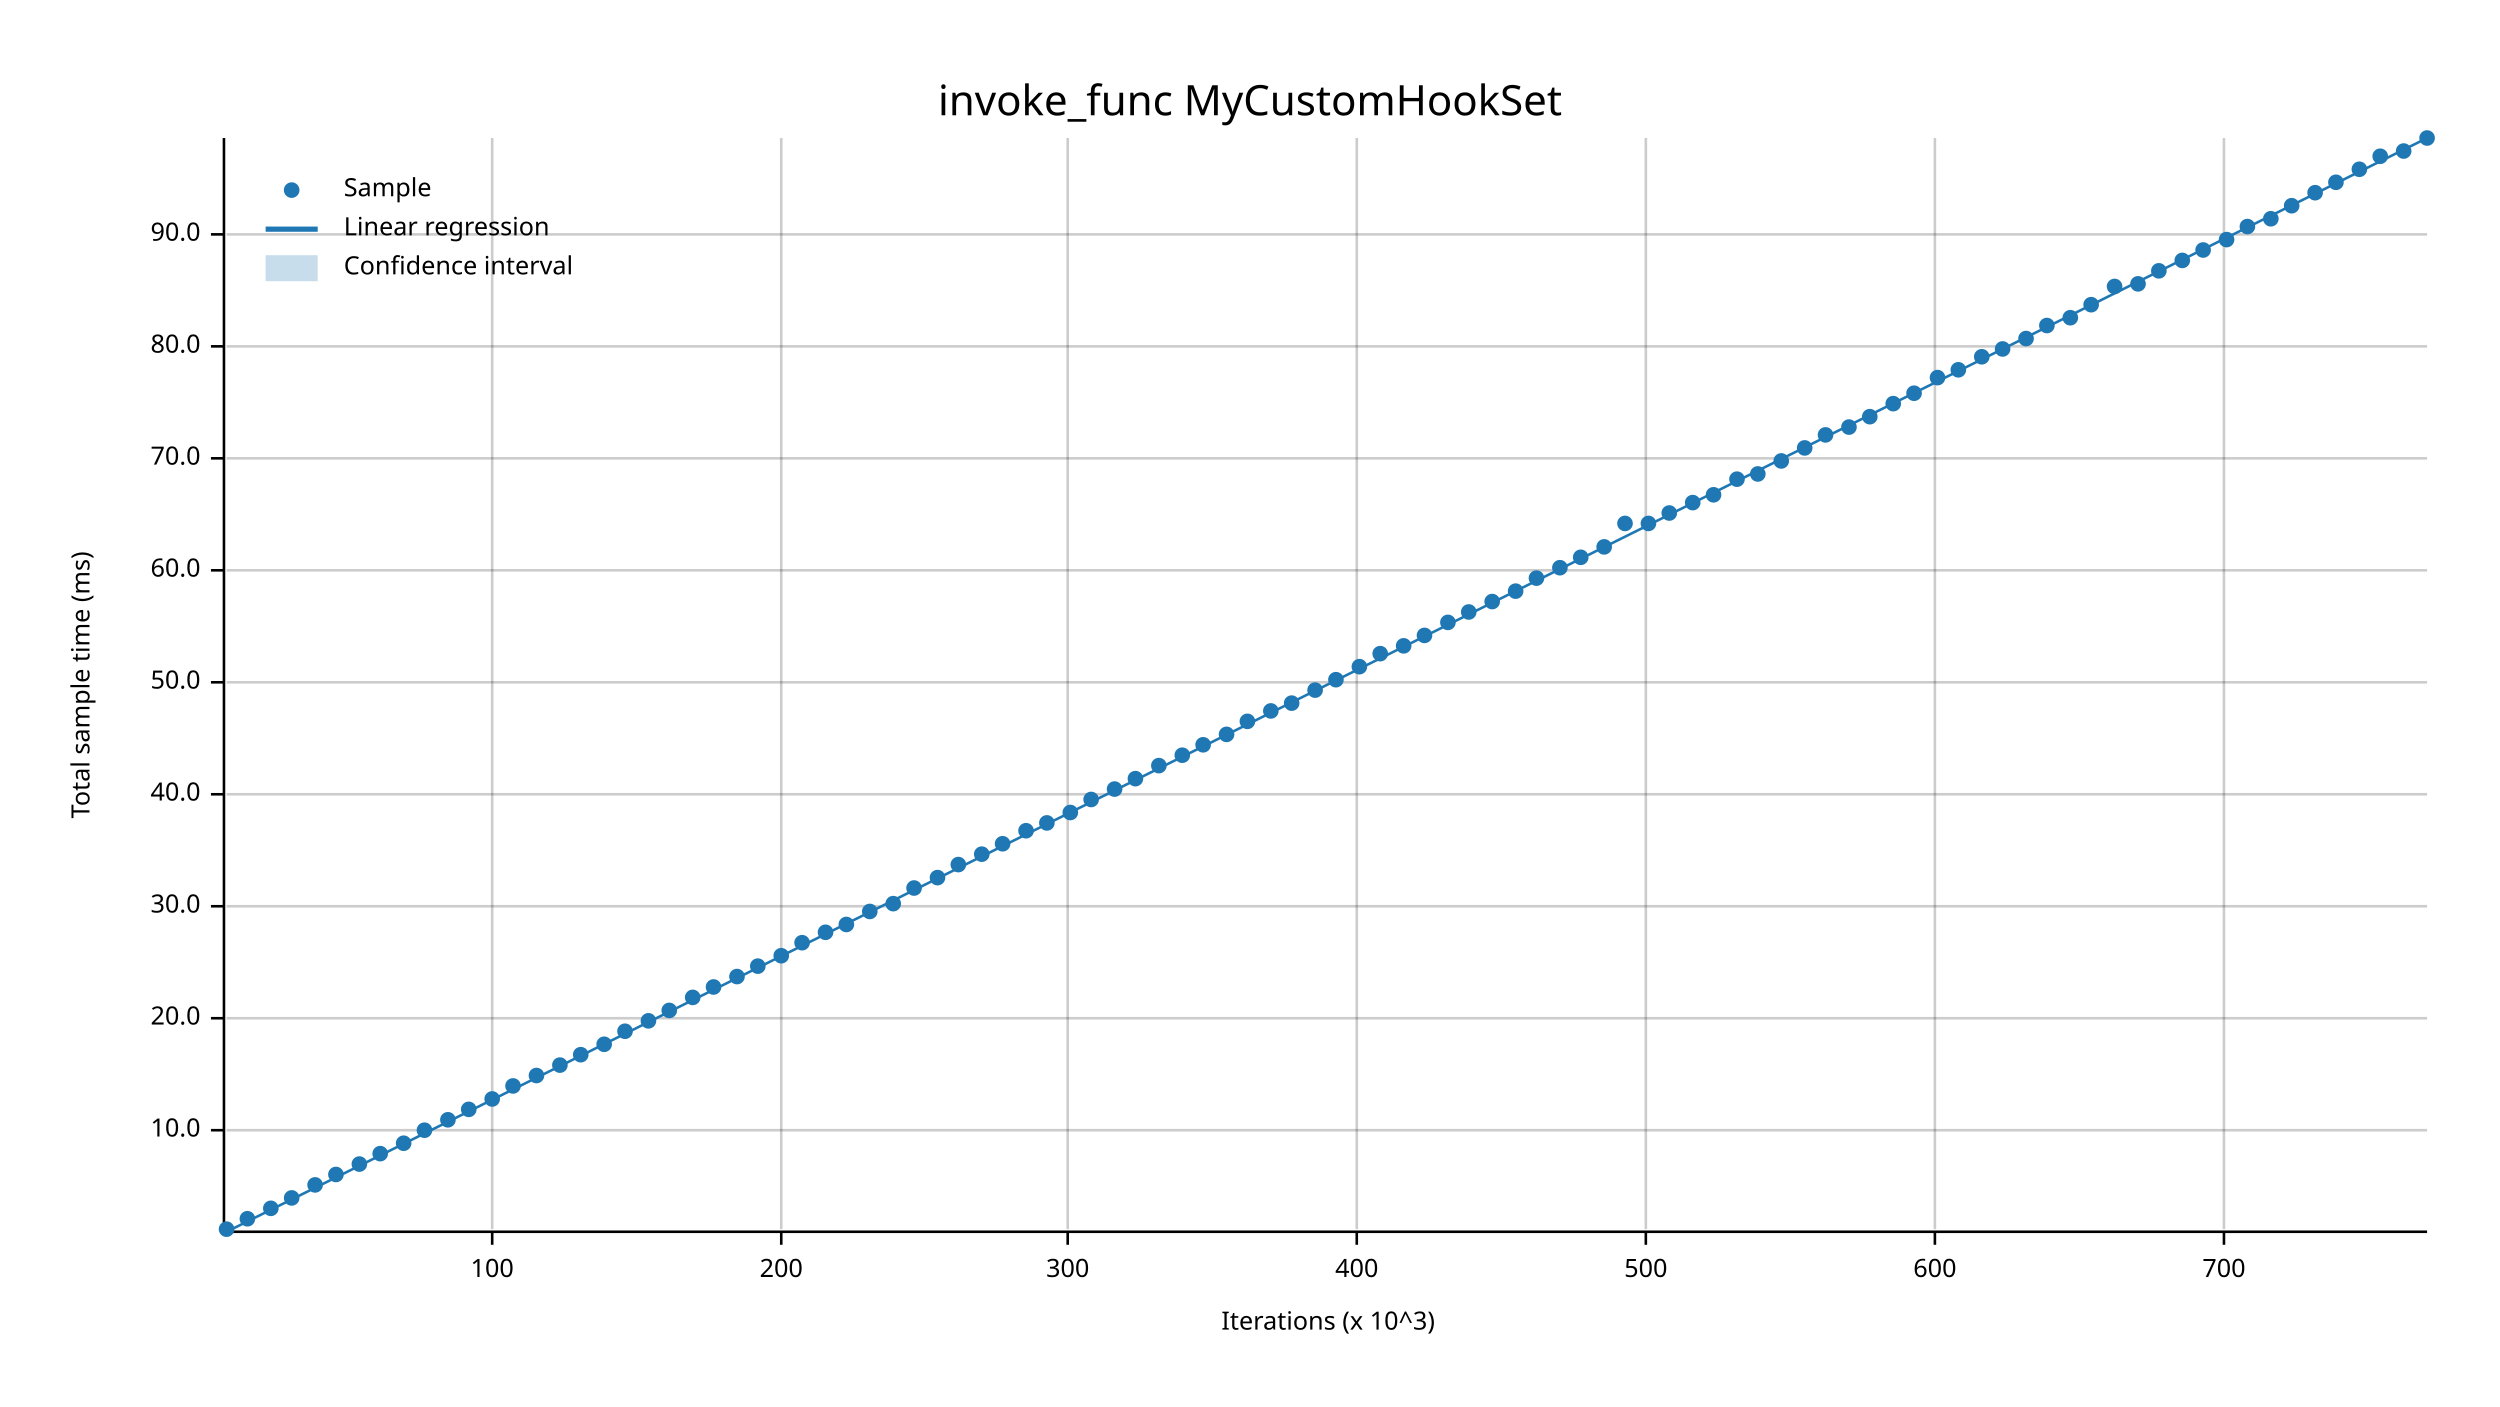
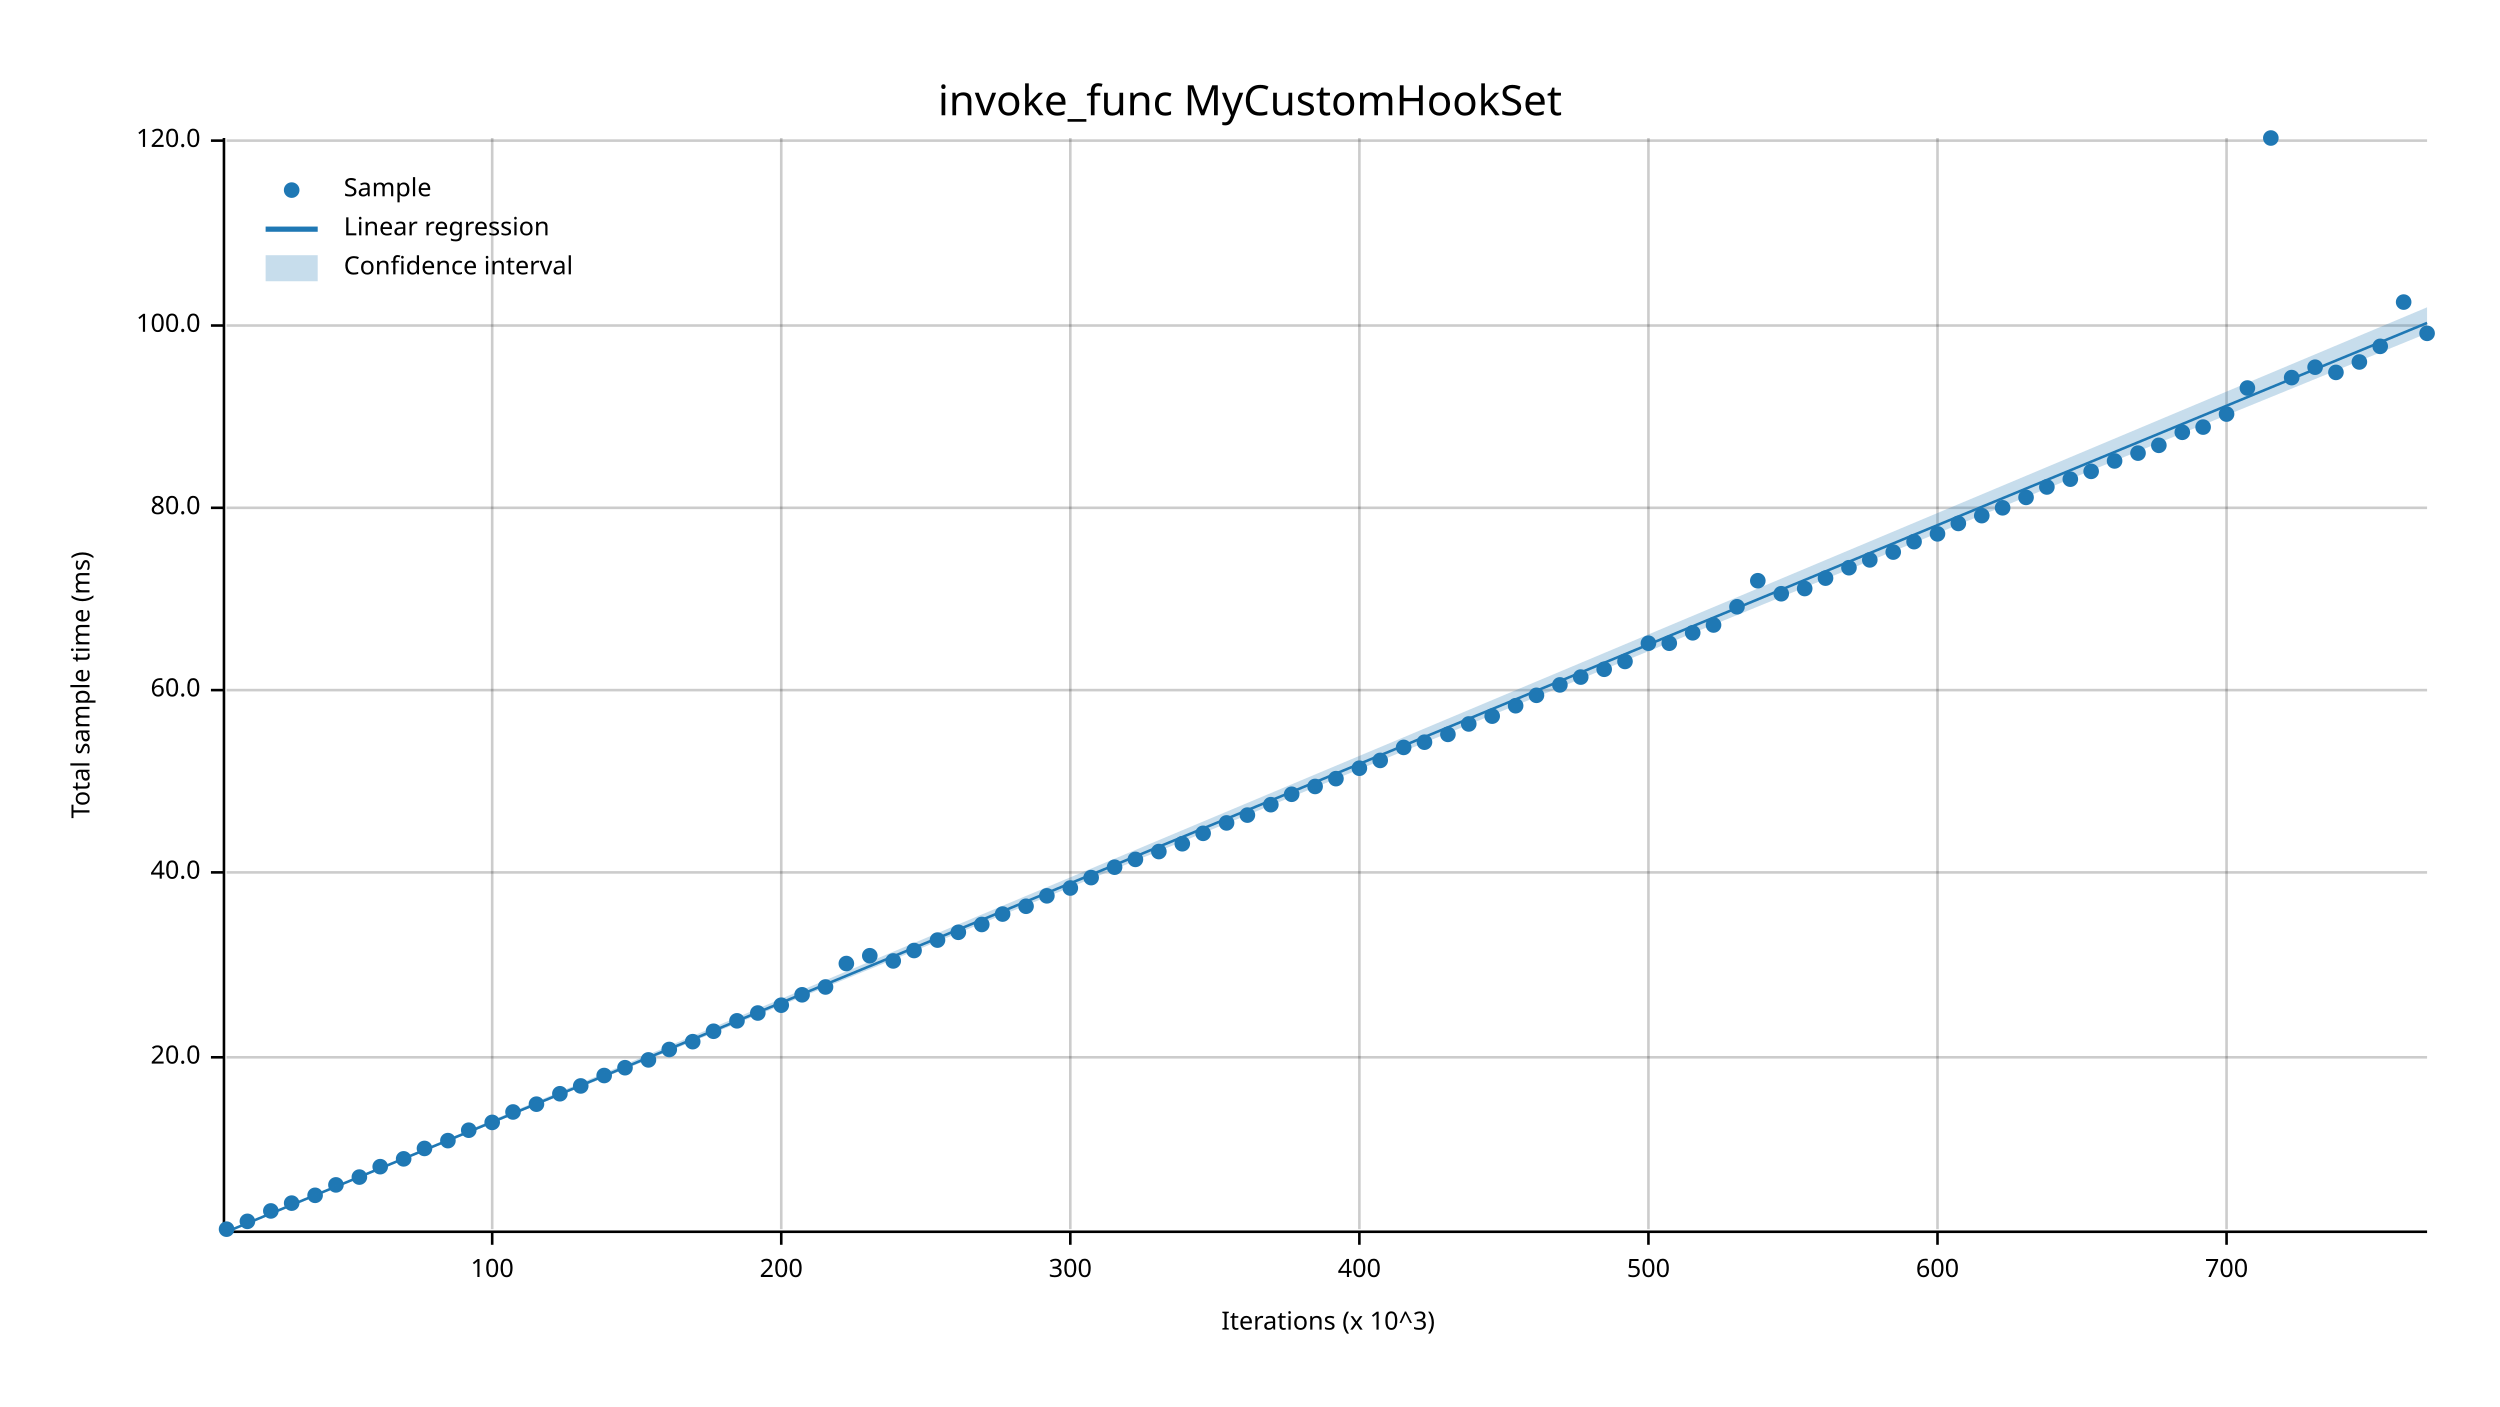
<svg xmlns="http://www.w3.org/2000/svg" width="960" height="540" viewBox="0 0 960 540">
  <text x="480" y="32" dy="0.76em" text-anchor="middle" font-family="sans-serif" font-size="16.129" opacity="1" fill="#000000">
invoke_func MyCustomHookSet
</text>
  <text x="27" y="263" dy="0.76em" text-anchor="middle" font-family="sans-serif" font-size="9.677" opacity="1" fill="#000000" transform="rotate(270, 27, 263)">
Total sample time (ms)
</text>
  <text x="510" y="513" dy="-0.5ex" text-anchor="middle" font-family="sans-serif" font-size="9.677" opacity="1" fill="#000000">
Iterations (x 10^3)
</text>
  <line opacity="0.2" stroke="#000000" stroke-width="1" x1="189" y1="472" x2="189" y2="53" />
  <line opacity="0.2" stroke="#000000" stroke-width="1" x1="300" y1="472" x2="300" y2="53" />
-   <line opacity="0.2" stroke="#000000" stroke-width="1" x1="410" y1="472" x2="410" y2="53" />
-   <line opacity="0.2" stroke="#000000" stroke-width="1" x1="521" y1="472" x2="521" y2="53" />
-   <line opacity="0.2" stroke="#000000" stroke-width="1" x1="632" y1="472" x2="632" y2="53" />
-   <line opacity="0.2" stroke="#000000" stroke-width="1" x1="743" y1="472" x2="743" y2="53" />
-   <line opacity="0.2" stroke="#000000" stroke-width="1" x1="854" y1="472" x2="854" y2="53" />
-   <line opacity="0.2" stroke="#000000" stroke-width="1" x1="87" y1="434" x2="932" y2="434" />
-   <line opacity="0.2" stroke="#000000" stroke-width="1" x1="87" y1="391" x2="932" y2="391" />
-   <line opacity="0.2" stroke="#000000" stroke-width="1" x1="87" y1="348" x2="932" y2="348" />
-   <line opacity="0.2" stroke="#000000" stroke-width="1" x1="87" y1="305" x2="932" y2="305" />
-   <line opacity="0.2" stroke="#000000" stroke-width="1" x1="87" y1="262" x2="932" y2="262" />
-   <line opacity="0.2" stroke="#000000" stroke-width="1" x1="87" y1="219" x2="932" y2="219" />
-   <line opacity="0.2" stroke="#000000" stroke-width="1" x1="87" y1="176" x2="932" y2="176" />
-   <line opacity="0.2" stroke="#000000" stroke-width="1" x1="87" y1="133" x2="932" y2="133" />
-   <line opacity="0.2" stroke="#000000" stroke-width="1" x1="87" y1="90" x2="932" y2="90" />
+   <line opacity="0.2" stroke="#000000" stroke-width="1" x1="411" y1="472" x2="411" y2="53" />
+   <line opacity="0.2" stroke="#000000" stroke-width="1" x1="522" y1="472" x2="522" y2="53" />
+   <line opacity="0.2" stroke="#000000" stroke-width="1" x1="633" y1="472" x2="633" y2="53" />
+   <line opacity="0.2" stroke="#000000" stroke-width="1" x1="744" y1="472" x2="744" y2="53" />
+   <line opacity="0.2" stroke="#000000" stroke-width="1" x1="855" y1="472" x2="855" y2="53" />
+   <line opacity="0.2" stroke="#000000" stroke-width="1" x1="87" y1="406" x2="932" y2="406" />
+   <line opacity="0.2" stroke="#000000" stroke-width="1" x1="87" y1="335" x2="932" y2="335" />
+   <line opacity="0.2" stroke="#000000" stroke-width="1" x1="87" y1="265" x2="932" y2="265" />
+   <line opacity="0.2" stroke="#000000" stroke-width="1" x1="87" y1="195" x2="932" y2="195" />
+   <line opacity="0.2" stroke="#000000" stroke-width="1" x1="87" y1="125" x2="932" y2="125" />
+   <line opacity="0.2" stroke="#000000" stroke-width="1" x1="87" y1="54" x2="932" y2="54" />
  <polyline fill="none" opacity="1" stroke="#000000" stroke-width="1" points="86,53 86,472 " />
-   <text x="77" y="434" dy="0.5ex" text-anchor="end" font-family="sans-serif" font-size="9.677" opacity="1" fill="#000000">
- 10.0
- </text>
-   <polyline fill="none" opacity="1" stroke="#000000" stroke-width="1" points="81,434 86,434 " />
-   <text x="77" y="391" dy="0.5ex" text-anchor="end" font-family="sans-serif" font-size="9.677" opacity="1" fill="#000000">
+   <text x="77" y="406" dy="0.5ex" text-anchor="end" font-family="sans-serif" font-size="9.677" opacity="1" fill="#000000">
20.0
</text>
-   <polyline fill="none" opacity="1" stroke="#000000" stroke-width="1" points="81,391 86,391 " />
-   <text x="77" y="348" dy="0.5ex" text-anchor="end" font-family="sans-serif" font-size="9.677" opacity="1" fill="#000000">
- 30.0
- </text>
-   <polyline fill="none" opacity="1" stroke="#000000" stroke-width="1" points="81,348 86,348 " />
-   <text x="77" y="305" dy="0.5ex" text-anchor="end" font-family="sans-serif" font-size="9.677" opacity="1" fill="#000000">
+   <polyline fill="none" opacity="1" stroke="#000000" stroke-width="1" points="81,406 86,406 " />
+   <text x="77" y="335" dy="0.5ex" text-anchor="end" font-family="sans-serif" font-size="9.677" opacity="1" fill="#000000">
40.0
</text>
-   <polyline fill="none" opacity="1" stroke="#000000" stroke-width="1" points="81,305 86,305 " />
-   <text x="77" y="262" dy="0.5ex" text-anchor="end" font-family="sans-serif" font-size="9.677" opacity="1" fill="#000000">
- 50.0
- </text>
-   <polyline fill="none" opacity="1" stroke="#000000" stroke-width="1" points="81,262 86,262 " />
-   <text x="77" y="219" dy="0.5ex" text-anchor="end" font-family="sans-serif" font-size="9.677" opacity="1" fill="#000000">
+   <polyline fill="none" opacity="1" stroke="#000000" stroke-width="1" points="81,335 86,335 " />
+   <text x="77" y="265" dy="0.5ex" text-anchor="end" font-family="sans-serif" font-size="9.677" opacity="1" fill="#000000">
60.0
</text>
-   <polyline fill="none" opacity="1" stroke="#000000" stroke-width="1" points="81,219 86,219 " />
-   <text x="77" y="176" dy="0.5ex" text-anchor="end" font-family="sans-serif" font-size="9.677" opacity="1" fill="#000000">
- 70.0
- </text>
-   <polyline fill="none" opacity="1" stroke="#000000" stroke-width="1" points="81,176 86,176 " />
-   <text x="77" y="133" dy="0.5ex" text-anchor="end" font-family="sans-serif" font-size="9.677" opacity="1" fill="#000000">
+   <polyline fill="none" opacity="1" stroke="#000000" stroke-width="1" points="81,265 86,265 " />
+   <text x="77" y="195" dy="0.5ex" text-anchor="end" font-family="sans-serif" font-size="9.677" opacity="1" fill="#000000">
80.0
</text>
-   <polyline fill="none" opacity="1" stroke="#000000" stroke-width="1" points="81,133 86,133 " />
-   <text x="77" y="90" dy="0.5ex" text-anchor="end" font-family="sans-serif" font-size="9.677" opacity="1" fill="#000000">
- 90.0
+   <polyline fill="none" opacity="1" stroke="#000000" stroke-width="1" points="81,195 86,195 " />
+   <text x="77" y="125" dy="0.5ex" text-anchor="end" font-family="sans-serif" font-size="9.677" opacity="1" fill="#000000">
+ 100.0
</text>
-   <polyline fill="none" opacity="1" stroke="#000000" stroke-width="1" points="81,90 86,90 " />
+   <polyline fill="none" opacity="1" stroke="#000000" stroke-width="1" points="81,125 86,125 " />
+   <text x="77" y="54" dy="0.5ex" text-anchor="end" font-family="sans-serif" font-size="9.677" opacity="1" fill="#000000">
+ 120.0
+ </text>
+   <polyline fill="none" opacity="1" stroke="#000000" stroke-width="1" points="81,54 86,54 " />
  <polyline fill="none" opacity="1" stroke="#000000" stroke-width="1" points="87,473 932,473 " />
  <text x="189" y="483" dy="0.76em" text-anchor="middle" font-family="sans-serif" font-size="9.677" opacity="1" fill="#000000">
100
</text>
  <polyline fill="none" opacity="1" stroke="#000000" stroke-width="1" points="189,473 189,478 " />
  <text x="300" y="483" dy="0.76em" text-anchor="middle" font-family="sans-serif" font-size="9.677" opacity="1" fill="#000000">
200
</text>
  <polyline fill="none" opacity="1" stroke="#000000" stroke-width="1" points="300,473 300,478 " />
-   <text x="410" y="483" dy="0.76em" text-anchor="middle" font-family="sans-serif" font-size="9.677" opacity="1" fill="#000000">
+   <text x="411" y="483" dy="0.76em" text-anchor="middle" font-family="sans-serif" font-size="9.677" opacity="1" fill="#000000">
300
</text>
-   <polyline fill="none" opacity="1" stroke="#000000" stroke-width="1" points="410,473 410,478 " />
-   <text x="521" y="483" dy="0.76em" text-anchor="middle" font-family="sans-serif" font-size="9.677" opacity="1" fill="#000000">
+   <polyline fill="none" opacity="1" stroke="#000000" stroke-width="1" points="411,473 411,478 " />
+   <text x="522" y="483" dy="0.76em" text-anchor="middle" font-family="sans-serif" font-size="9.677" opacity="1" fill="#000000">
400
</text>
-   <polyline fill="none" opacity="1" stroke="#000000" stroke-width="1" points="521,473 521,478 " />
-   <text x="632" y="483" dy="0.76em" text-anchor="middle" font-family="sans-serif" font-size="9.677" opacity="1" fill="#000000">
+   <polyline fill="none" opacity="1" stroke="#000000" stroke-width="1" points="522,473 522,478 " />
+   <text x="633" y="483" dy="0.76em" text-anchor="middle" font-family="sans-serif" font-size="9.677" opacity="1" fill="#000000">
500
</text>
-   <polyline fill="none" opacity="1" stroke="#000000" stroke-width="1" points="632,473 632,478 " />
-   <text x="743" y="483" dy="0.76em" text-anchor="middle" font-family="sans-serif" font-size="9.677" opacity="1" fill="#000000">
+   <polyline fill="none" opacity="1" stroke="#000000" stroke-width="1" points="633,473 633,478 " />
+   <text x="744" y="483" dy="0.76em" text-anchor="middle" font-family="sans-serif" font-size="9.677" opacity="1" fill="#000000">
600
</text>
-   <polyline fill="none" opacity="1" stroke="#000000" stroke-width="1" points="743,473 743,478 " />
-   <text x="854" y="483" dy="0.76em" text-anchor="middle" font-family="sans-serif" font-size="9.677" opacity="1" fill="#000000">
+   <polyline fill="none" opacity="1" stroke="#000000" stroke-width="1" points="744,473 744,478 " />
+   <text x="855" y="483" dy="0.76em" text-anchor="middle" font-family="sans-serif" font-size="9.677" opacity="1" fill="#000000">
700
</text>
-   <polyline fill="none" opacity="1" stroke="#000000" stroke-width="1" points="854,473 854,478 " />
+   <polyline fill="none" opacity="1" stroke="#000000" stroke-width="1" points="855,473 855,478 " />
  <circle cx="87" cy="472" r="3" opacity="1" fill="#1F78B4" stroke="none" stroke-width="1" />
-   <circle cx="95" cy="468" r="3" opacity="1" fill="#1F78B4" stroke="none" stroke-width="1" />
-   <circle cx="104" cy="464" r="3" opacity="1" fill="#1F78B4" stroke="none" stroke-width="1" />
-   <circle cx="112" cy="460" r="3" opacity="1" fill="#1F78B4" stroke="none" stroke-width="1" />
-   <circle cx="121" cy="455" r="3" opacity="1" fill="#1F78B4" stroke="none" stroke-width="1" />
-   <circle cx="129" cy="451" r="3" opacity="1" fill="#1F78B4" stroke="none" stroke-width="1" />
-   <circle cx="138" cy="447" r="3" opacity="1" fill="#1F78B4" stroke="none" stroke-width="1" />
-   <circle cx="146" cy="443" r="3" opacity="1" fill="#1F78B4" stroke="none" stroke-width="1" />
-   <circle cx="155" cy="439" r="3" opacity="1" fill="#1F78B4" stroke="none" stroke-width="1" />
-   <circle cx="163" cy="434" r="3" opacity="1" fill="#1F78B4" stroke="none" stroke-width="1" />
-   <circle cx="172" cy="430" r="3" opacity="1" fill="#1F78B4" stroke="none" stroke-width="1" />
-   <circle cx="180" cy="426" r="3" opacity="1" fill="#1F78B4" stroke="none" stroke-width="1" />
-   <circle cx="189" cy="422" r="3" opacity="1" fill="#1F78B4" stroke="none" stroke-width="1" />
-   <circle cx="197" cy="417" r="3" opacity="1" fill="#1F78B4" stroke="none" stroke-width="1" />
-   <circle cx="206" cy="413" r="3" opacity="1" fill="#1F78B4" stroke="none" stroke-width="1" />
-   <circle cx="215" cy="409" r="3" opacity="1" fill="#1F78B4" stroke="none" stroke-width="1" />
-   <circle cx="223" cy="405" r="3" opacity="1" fill="#1F78B4" stroke="none" stroke-width="1" />
-   <circle cx="232" cy="401" r="3" opacity="1" fill="#1F78B4" stroke="none" stroke-width="1" />
-   <circle cx="240" cy="396" r="3" opacity="1" fill="#1F78B4" stroke="none" stroke-width="1" />
-   <circle cx="249" cy="392" r="3" opacity="1" fill="#1F78B4" stroke="none" stroke-width="1" />
-   <circle cx="257" cy="388" r="3" opacity="1" fill="#1F78B4" stroke="none" stroke-width="1" />
-   <circle cx="266" cy="383" r="3" opacity="1" fill="#1F78B4" stroke="none" stroke-width="1" />
-   <circle cx="274" cy="379" r="3" opacity="1" fill="#1F78B4" stroke="none" stroke-width="1" />
-   <circle cx="283" cy="375" r="3" opacity="1" fill="#1F78B4" stroke="none" stroke-width="1" />
-   <circle cx="291" cy="371" r="3" opacity="1" fill="#1F78B4" stroke="none" stroke-width="1" />
-   <circle cx="300" cy="367" r="3" opacity="1" fill="#1F78B4" stroke="none" stroke-width="1" />
-   <circle cx="308" cy="362" r="3" opacity="1" fill="#1F78B4" stroke="none" stroke-width="1" />
-   <circle cx="317" cy="358" r="3" opacity="1" fill="#1F78B4" stroke="none" stroke-width="1" />
-   <circle cx="325" cy="355" r="3" opacity="1" fill="#1F78B4" stroke="none" stroke-width="1" />
-   <circle cx="334" cy="350" r="3" opacity="1" fill="#1F78B4" stroke="none" stroke-width="1" />
-   <circle cx="343" cy="347" r="3" opacity="1" fill="#1F78B4" stroke="none" stroke-width="1" />
-   <circle cx="351" cy="341" r="3" opacity="1" fill="#1F78B4" stroke="none" stroke-width="1" />
-   <circle cx="360" cy="337" r="3" opacity="1" fill="#1F78B4" stroke="none" stroke-width="1" />
-   <circle cx="368" cy="332" r="3" opacity="1" fill="#1F78B4" stroke="none" stroke-width="1" />
-   <circle cx="377" cy="328" r="3" opacity="1" fill="#1F78B4" stroke="none" stroke-width="1" />
-   <circle cx="385" cy="324" r="3" opacity="1" fill="#1F78B4" stroke="none" stroke-width="1" />
-   <circle cx="394" cy="319" r="3" opacity="1" fill="#1F78B4" stroke="none" stroke-width="1" />
-   <circle cx="402" cy="316" r="3" opacity="1" fill="#1F78B4" stroke="none" stroke-width="1" />
-   <circle cx="411" cy="312" r="3" opacity="1" fill="#1F78B4" stroke="none" stroke-width="1" />
-   <circle cx="419" cy="307" r="3" opacity="1" fill="#1F78B4" stroke="none" stroke-width="1" />
-   <circle cx="428" cy="303" r="3" opacity="1" fill="#1F78B4" stroke="none" stroke-width="1" />
-   <circle cx="436" cy="299" r="3" opacity="1" fill="#1F78B4" stroke="none" stroke-width="1" />
-   <circle cx="445" cy="294" r="3" opacity="1" fill="#1F78B4" stroke="none" stroke-width="1" />
-   <circle cx="454" cy="290" r="3" opacity="1" fill="#1F78B4" stroke="none" stroke-width="1" />
-   <circle cx="462" cy="286" r="3" opacity="1" fill="#1F78B4" stroke="none" stroke-width="1" />
-   <circle cx="471" cy="282" r="3" opacity="1" fill="#1F78B4" stroke="none" stroke-width="1" />
-   <circle cx="479" cy="277" r="3" opacity="1" fill="#1F78B4" stroke="none" stroke-width="1" />
-   <circle cx="488" cy="273" r="3" opacity="1" fill="#1F78B4" stroke="none" stroke-width="1" />
-   <circle cx="496" cy="270" r="3" opacity="1" fill="#1F78B4" stroke="none" stroke-width="1" />
-   <circle cx="505" cy="265" r="3" opacity="1" fill="#1F78B4" stroke="none" stroke-width="1" />
-   <circle cx="513" cy="261" r="3" opacity="1" fill="#1F78B4" stroke="none" stroke-width="1" />
-   <circle cx="522" cy="256" r="3" opacity="1" fill="#1F78B4" stroke="none" stroke-width="1" />
-   <circle cx="530" cy="251" r="3" opacity="1" fill="#1F78B4" stroke="none" stroke-width="1" />
-   <circle cx="539" cy="248" r="3" opacity="1" fill="#1F78B4" stroke="none" stroke-width="1" />
-   <circle cx="547" cy="244" r="3" opacity="1" fill="#1F78B4" stroke="none" stroke-width="1" />
-   <circle cx="556" cy="239" r="3" opacity="1" fill="#1F78B4" stroke="none" stroke-width="1" />
-   <circle cx="564" cy="235" r="3" opacity="1" fill="#1F78B4" stroke="none" stroke-width="1" />
-   <circle cx="573" cy="231" r="3" opacity="1" fill="#1F78B4" stroke="none" stroke-width="1" />
-   <circle cx="582" cy="227" r="3" opacity="1" fill="#1F78B4" stroke="none" stroke-width="1" />
-   <circle cx="590" cy="222" r="3" opacity="1" fill="#1F78B4" stroke="none" stroke-width="1" />
-   <circle cx="599" cy="218" r="3" opacity="1" fill="#1F78B4" stroke="none" stroke-width="1" />
-   <circle cx="607" cy="214" r="3" opacity="1" fill="#1F78B4" stroke="none" stroke-width="1" />
-   <circle cx="616" cy="210" r="3" opacity="1" fill="#1F78B4" stroke="none" stroke-width="1" />
-   <circle cx="624" cy="201" r="3" opacity="1" fill="#1F78B4" stroke="none" stroke-width="1" />
-   <circle cx="633" cy="201" r="3" opacity="1" fill="#1F78B4" stroke="none" stroke-width="1" />
-   <circle cx="641" cy="197" r="3" opacity="1" fill="#1F78B4" stroke="none" stroke-width="1" />
-   <circle cx="650" cy="193" r="3" opacity="1" fill="#1F78B4" stroke="none" stroke-width="1" />
-   <circle cx="658" cy="190" r="3" opacity="1" fill="#1F78B4" stroke="none" stroke-width="1" />
-   <circle cx="667" cy="184" r="3" opacity="1" fill="#1F78B4" stroke="none" stroke-width="1" />
-   <circle cx="675" cy="182" r="3" opacity="1" fill="#1F78B4" stroke="none" stroke-width="1" />
-   <circle cx="684" cy="177" r="3" opacity="1" fill="#1F78B4" stroke="none" stroke-width="1" />
-   <circle cx="693" cy="172" r="3" opacity="1" fill="#1F78B4" stroke="none" stroke-width="1" />
-   <circle cx="701" cy="167" r="3" opacity="1" fill="#1F78B4" stroke="none" stroke-width="1" />
-   <circle cx="710" cy="164" r="3" opacity="1" fill="#1F78B4" stroke="none" stroke-width="1" />
-   <circle cx="718" cy="160" r="3" opacity="1" fill="#1F78B4" stroke="none" stroke-width="1" />
-   <circle cx="727" cy="155" r="3" opacity="1" fill="#1F78B4" stroke="none" stroke-width="1" />
-   <circle cx="735" cy="151" r="3" opacity="1" fill="#1F78B4" stroke="none" stroke-width="1" />
-   <circle cx="744" cy="145" r="3" opacity="1" fill="#1F78B4" stroke="none" stroke-width="1" />
-   <circle cx="752" cy="142" r="3" opacity="1" fill="#1F78B4" stroke="none" stroke-width="1" />
-   <circle cx="761" cy="137" r="3" opacity="1" fill="#1F78B4" stroke="none" stroke-width="1" />
-   <circle cx="769" cy="134" r="3" opacity="1" fill="#1F78B4" stroke="none" stroke-width="1" />
-   <circle cx="778" cy="130" r="3" opacity="1" fill="#1F78B4" stroke="none" stroke-width="1" />
-   <circle cx="786" cy="125" r="3" opacity="1" fill="#1F78B4" stroke="none" stroke-width="1" />
-   <circle cx="795" cy="122" r="3" opacity="1" fill="#1F78B4" stroke="none" stroke-width="1" />
-   <circle cx="803" cy="117" r="3" opacity="1" fill="#1F78B4" stroke="none" stroke-width="1" />
-   <circle cx="812" cy="110" r="3" opacity="1" fill="#1F78B4" stroke="none" stroke-width="1" />
-   <circle cx="821" cy="109" r="3" opacity="1" fill="#1F78B4" stroke="none" stroke-width="1" />
-   <circle cx="829" cy="104" r="3" opacity="1" fill="#1F78B4" stroke="none" stroke-width="1" />
-   <circle cx="838" cy="100" r="3" opacity="1" fill="#1F78B4" stroke="none" stroke-width="1" />
-   <circle cx="846" cy="96" r="3" opacity="1" fill="#1F78B4" stroke="none" stroke-width="1" />
-   <circle cx="855" cy="92" r="3" opacity="1" fill="#1F78B4" stroke="none" stroke-width="1" />
-   <circle cx="863" cy="87" r="3" opacity="1" fill="#1F78B4" stroke="none" stroke-width="1" />
-   <circle cx="872" cy="84" r="3" opacity="1" fill="#1F78B4" stroke="none" stroke-width="1" />
-   <circle cx="880" cy="79" r="3" opacity="1" fill="#1F78B4" stroke="none" stroke-width="1" />
-   <circle cx="889" cy="74" r="3" opacity="1" fill="#1F78B4" stroke="none" stroke-width="1" />
-   <circle cx="897" cy="70" r="3" opacity="1" fill="#1F78B4" stroke="none" stroke-width="1" />
-   <circle cx="906" cy="65" r="3" opacity="1" fill="#1F78B4" stroke="none" stroke-width="1" />
-   <circle cx="914" cy="60" r="3" opacity="1" fill="#1F78B4" stroke="none" stroke-width="1" />
-   <circle cx="923" cy="58" r="3" opacity="1" fill="#1F78B4" stroke="none" stroke-width="1" />
-   <circle cx="932" cy="53" r="3" opacity="1" fill="#1F78B4" stroke="none" stroke-width="1" />
-   <polyline fill="none" opacity="1" stroke="#1F78B4" stroke-width="1" points="87,473 932,53 " />
-   <polygon opacity="0.25" fill="#1F78B4" points="87,473 932,53 932,53 " />
+   <circle cx="95" cy="469" r="3" opacity="1" fill="#1F78B4" stroke="none" stroke-width="1" />
+   <circle cx="104" cy="465" r="3" opacity="1" fill="#1F78B4" stroke="none" stroke-width="1" />
+   <circle cx="112" cy="462" r="3" opacity="1" fill="#1F78B4" stroke="none" stroke-width="1" />
+   <circle cx="121" cy="459" r="3" opacity="1" fill="#1F78B4" stroke="none" stroke-width="1" />
+   <circle cx="129" cy="455" r="3" opacity="1" fill="#1F78B4" stroke="none" stroke-width="1" />
+   <circle cx="138" cy="452" r="3" opacity="1" fill="#1F78B4" stroke="none" stroke-width="1" />
+   <circle cx="146" cy="448" r="3" opacity="1" fill="#1F78B4" stroke="none" stroke-width="1" />
+   <circle cx="155" cy="445" r="3" opacity="1" fill="#1F78B4" stroke="none" stroke-width="1" />
+   <circle cx="163" cy="441" r="3" opacity="1" fill="#1F78B4" stroke="none" stroke-width="1" />
+   <circle cx="172" cy="438" r="3" opacity="1" fill="#1F78B4" stroke="none" stroke-width="1" />
+   <circle cx="180" cy="434" r="3" opacity="1" fill="#1F78B4" stroke="none" stroke-width="1" />
+   <circle cx="189" cy="431" r="3" opacity="1" fill="#1F78B4" stroke="none" stroke-width="1" />
+   <circle cx="197" cy="427" r="3" opacity="1" fill="#1F78B4" stroke="none" stroke-width="1" />
+   <circle cx="206" cy="424" r="3" opacity="1" fill="#1F78B4" stroke="none" stroke-width="1" />
+   <circle cx="215" cy="420" r="3" opacity="1" fill="#1F78B4" stroke="none" stroke-width="1" />
+   <circle cx="223" cy="417" r="3" opacity="1" fill="#1F78B4" stroke="none" stroke-width="1" />
+   <circle cx="232" cy="413" r="3" opacity="1" fill="#1F78B4" stroke="none" stroke-width="1" />
+   <circle cx="240" cy="410" r="3" opacity="1" fill="#1F78B4" stroke="none" stroke-width="1" />
+   <circle cx="249" cy="407" r="3" opacity="1" fill="#1F78B4" stroke="none" stroke-width="1" />
+   <circle cx="257" cy="403" r="3" opacity="1" fill="#1F78B4" stroke="none" stroke-width="1" />
+   <circle cx="266" cy="400" r="3" opacity="1" fill="#1F78B4" stroke="none" stroke-width="1" />
+   <circle cx="274" cy="396" r="3" opacity="1" fill="#1F78B4" stroke="none" stroke-width="1" />
+   <circle cx="283" cy="392" r="3" opacity="1" fill="#1F78B4" stroke="none" stroke-width="1" />
+   <circle cx="291" cy="389" r="3" opacity="1" fill="#1F78B4" stroke="none" stroke-width="1" />
+   <circle cx="300" cy="386" r="3" opacity="1" fill="#1F78B4" stroke="none" stroke-width="1" />
+   <circle cx="308" cy="382" r="3" opacity="1" fill="#1F78B4" stroke="none" stroke-width="1" />
+   <circle cx="317" cy="379" r="3" opacity="1" fill="#1F78B4" stroke="none" stroke-width="1" />
+   <circle cx="325" cy="370" r="3" opacity="1" fill="#1F78B4" stroke="none" stroke-width="1" />
+   <circle cx="334" cy="367" r="3" opacity="1" fill="#1F78B4" stroke="none" stroke-width="1" />
+   <circle cx="343" cy="369" r="3" opacity="1" fill="#1F78B4" stroke="none" stroke-width="1" />
+   <circle cx="351" cy="365" r="3" opacity="1" fill="#1F78B4" stroke="none" stroke-width="1" />
+   <circle cx="360" cy="361" r="3" opacity="1" fill="#1F78B4" stroke="none" stroke-width="1" />
+   <circle cx="368" cy="358" r="3" opacity="1" fill="#1F78B4" stroke="none" stroke-width="1" />
+   <circle cx="377" cy="355" r="3" opacity="1" fill="#1F78B4" stroke="none" stroke-width="1" />
+   <circle cx="385" cy="351" r="3" opacity="1" fill="#1F78B4" stroke="none" stroke-width="1" />
+   <circle cx="394" cy="348" r="3" opacity="1" fill="#1F78B4" stroke="none" stroke-width="1" />
+   <circle cx="402" cy="344" r="3" opacity="1" fill="#1F78B4" stroke="none" stroke-width="1" />
+   <circle cx="411" cy="341" r="3" opacity="1" fill="#1F78B4" stroke="none" stroke-width="1" />
+   <circle cx="419" cy="337" r="3" opacity="1" fill="#1F78B4" stroke="none" stroke-width="1" />
+   <circle cx="428" cy="333" r="3" opacity="1" fill="#1F78B4" stroke="none" stroke-width="1" />
+   <circle cx="436" cy="330" r="3" opacity="1" fill="#1F78B4" stroke="none" stroke-width="1" />
+   <circle cx="445" cy="327" r="3" opacity="1" fill="#1F78B4" stroke="none" stroke-width="1" />
+   <circle cx="454" cy="324" r="3" opacity="1" fill="#1F78B4" stroke="none" stroke-width="1" />
+   <circle cx="462" cy="320" r="3" opacity="1" fill="#1F78B4" stroke="none" stroke-width="1" />
+   <circle cx="471" cy="316" r="3" opacity="1" fill="#1F78B4" stroke="none" stroke-width="1" />
+   <circle cx="479" cy="313" r="3" opacity="1" fill="#1F78B4" stroke="none" stroke-width="1" />
+   <circle cx="488" cy="309" r="3" opacity="1" fill="#1F78B4" stroke="none" stroke-width="1" />
+   <circle cx="496" cy="305" r="3" opacity="1" fill="#1F78B4" stroke="none" stroke-width="1" />
+   <circle cx="505" cy="302" r="3" opacity="1" fill="#1F78B4" stroke="none" stroke-width="1" />
+   <circle cx="513" cy="299" r="3" opacity="1" fill="#1F78B4" stroke="none" stroke-width="1" />
+   <circle cx="522" cy="295" r="3" opacity="1" fill="#1F78B4" stroke="none" stroke-width="1" />
+   <circle cx="530" cy="292" r="3" opacity="1" fill="#1F78B4" stroke="none" stroke-width="1" />
+   <circle cx="539" cy="287" r="3" opacity="1" fill="#1F78B4" stroke="none" stroke-width="1" />
+   <circle cx="547" cy="285" r="3" opacity="1" fill="#1F78B4" stroke="none" stroke-width="1" />
+   <circle cx="556" cy="282" r="3" opacity="1" fill="#1F78B4" stroke="none" stroke-width="1" />
+   <circle cx="564" cy="278" r="3" opacity="1" fill="#1F78B4" stroke="none" stroke-width="1" />
+   <circle cx="573" cy="275" r="3" opacity="1" fill="#1F78B4" stroke="none" stroke-width="1" />
+   <circle cx="582" cy="271" r="3" opacity="1" fill="#1F78B4" stroke="none" stroke-width="1" />
+   <circle cx="590" cy="267" r="3" opacity="1" fill="#1F78B4" stroke="none" stroke-width="1" />
+   <circle cx="599" cy="263" r="3" opacity="1" fill="#1F78B4" stroke="none" stroke-width="1" />
+   <circle cx="607" cy="260" r="3" opacity="1" fill="#1F78B4" stroke="none" stroke-width="1" />
+   <circle cx="616" cy="257" r="3" opacity="1" fill="#1F78B4" stroke="none" stroke-width="1" />
+   <circle cx="624" cy="254" r="3" opacity="1" fill="#1F78B4" stroke="none" stroke-width="1" />
+   <circle cx="633" cy="247" r="3" opacity="1" fill="#1F78B4" stroke="none" stroke-width="1" />
+   <circle cx="641" cy="247" r="3" opacity="1" fill="#1F78B4" stroke="none" stroke-width="1" />
+   <circle cx="650" cy="243" r="3" opacity="1" fill="#1F78B4" stroke="none" stroke-width="1" />
+   <circle cx="658" cy="240" r="3" opacity="1" fill="#1F78B4" stroke="none" stroke-width="1" />
+   <circle cx="667" cy="233" r="3" opacity="1" fill="#1F78B4" stroke="none" stroke-width="1" />
+   <circle cx="675" cy="223" r="3" opacity="1" fill="#1F78B4" stroke="none" stroke-width="1" />
+   <circle cx="684" cy="228" r="3" opacity="1" fill="#1F78B4" stroke="none" stroke-width="1" />
+   <circle cx="693" cy="226" r="3" opacity="1" fill="#1F78B4" stroke="none" stroke-width="1" />
+   <circle cx="701" cy="222" r="3" opacity="1" fill="#1F78B4" stroke="none" stroke-width="1" />
+   <circle cx="710" cy="218" r="3" opacity="1" fill="#1F78B4" stroke="none" stroke-width="1" />
+   <circle cx="718" cy="215" r="3" opacity="1" fill="#1F78B4" stroke="none" stroke-width="1" />
+   <circle cx="727" cy="212" r="3" opacity="1" fill="#1F78B4" stroke="none" stroke-width="1" />
+   <circle cx="735" cy="208" r="3" opacity="1" fill="#1F78B4" stroke="none" stroke-width="1" />
+   <circle cx="744" cy="205" r="3" opacity="1" fill="#1F78B4" stroke="none" stroke-width="1" />
+   <circle cx="752" cy="201" r="3" opacity="1" fill="#1F78B4" stroke="none" stroke-width="1" />
+   <circle cx="761" cy="198" r="3" opacity="1" fill="#1F78B4" stroke="none" stroke-width="1" />
+   <circle cx="769" cy="195" r="3" opacity="1" fill="#1F78B4" stroke="none" stroke-width="1" />
+   <circle cx="778" cy="191" r="3" opacity="1" fill="#1F78B4" stroke="none" stroke-width="1" />
+   <circle cx="786" cy="187" r="3" opacity="1" fill="#1F78B4" stroke="none" stroke-width="1" />
+   <circle cx="795" cy="184" r="3" opacity="1" fill="#1F78B4" stroke="none" stroke-width="1" />
+   <circle cx="803" cy="181" r="3" opacity="1" fill="#1F78B4" stroke="none" stroke-width="1" />
+   <circle cx="812" cy="177" r="3" opacity="1" fill="#1F78B4" stroke="none" stroke-width="1" />
+   <circle cx="821" cy="174" r="3" opacity="1" fill="#1F78B4" stroke="none" stroke-width="1" />
+   <circle cx="829" cy="171" r="3" opacity="1" fill="#1F78B4" stroke="none" stroke-width="1" />
+   <circle cx="838" cy="166" r="3" opacity="1" fill="#1F78B4" stroke="none" stroke-width="1" />
+   <circle cx="846" cy="164" r="3" opacity="1" fill="#1F78B4" stroke="none" stroke-width="1" />
+   <circle cx="855" cy="159" r="3" opacity="1" fill="#1F78B4" stroke="none" stroke-width="1" />
+   <circle cx="863" cy="149" r="3" opacity="1" fill="#1F78B4" stroke="none" stroke-width="1" />
+   <circle cx="872" cy="53" r="3" opacity="1" fill="#1F78B4" stroke="none" stroke-width="1" />
+   <circle cx="880" cy="145" r="3" opacity="1" fill="#1F78B4" stroke="none" stroke-width="1" />
+   <circle cx="889" cy="141" r="3" opacity="1" fill="#1F78B4" stroke="none" stroke-width="1" />
+   <circle cx="897" cy="143" r="3" opacity="1" fill="#1F78B4" stroke="none" stroke-width="1" />
+   <circle cx="906" cy="139" r="3" opacity="1" fill="#1F78B4" stroke="none" stroke-width="1" />
+   <circle cx="914" cy="133" r="3" opacity="1" fill="#1F78B4" stroke="none" stroke-width="1" />
+   <circle cx="923" cy="116" r="3" opacity="1" fill="#1F78B4" stroke="none" stroke-width="1" />
+   <circle cx="932" cy="128" r="3" opacity="1" fill="#1F78B4" stroke="none" stroke-width="1" />
+   <polyline fill="none" opacity="1" stroke="#1F78B4" stroke-width="1" points="87,473 932,124 " />
+   <polygon opacity="0.25" fill="#1F78B4" points="87,473 932,128 932,118 " />
  <text x="132" y="68" dy="0.76em" text-anchor="start" font-family="sans-serif" font-size="9.677" opacity="1" fill="#000000">
Sample
</text>
  <text x="132" y="83" dy="0.76em" text-anchor="start" font-family="sans-serif" font-size="9.677" opacity="1" fill="#000000">
Linear regression
</text>
  <text x="132" y="98" dy="0.76em" text-anchor="start" font-family="sans-serif" font-size="9.677" opacity="1" fill="#000000">
Confidence interval
</text>
  <circle cx="112" cy="73" r="3" opacity="1" fill="#1F78B4" stroke="none" stroke-width="1" />
  <polyline fill="none" opacity="1" stroke="#1F78B4" stroke-width="2" points="102,88 122,88 " />
  <rect x="102" y="98" width="20" height="10" opacity="0.25" fill="#1F78B4" stroke="none" />
</svg>
